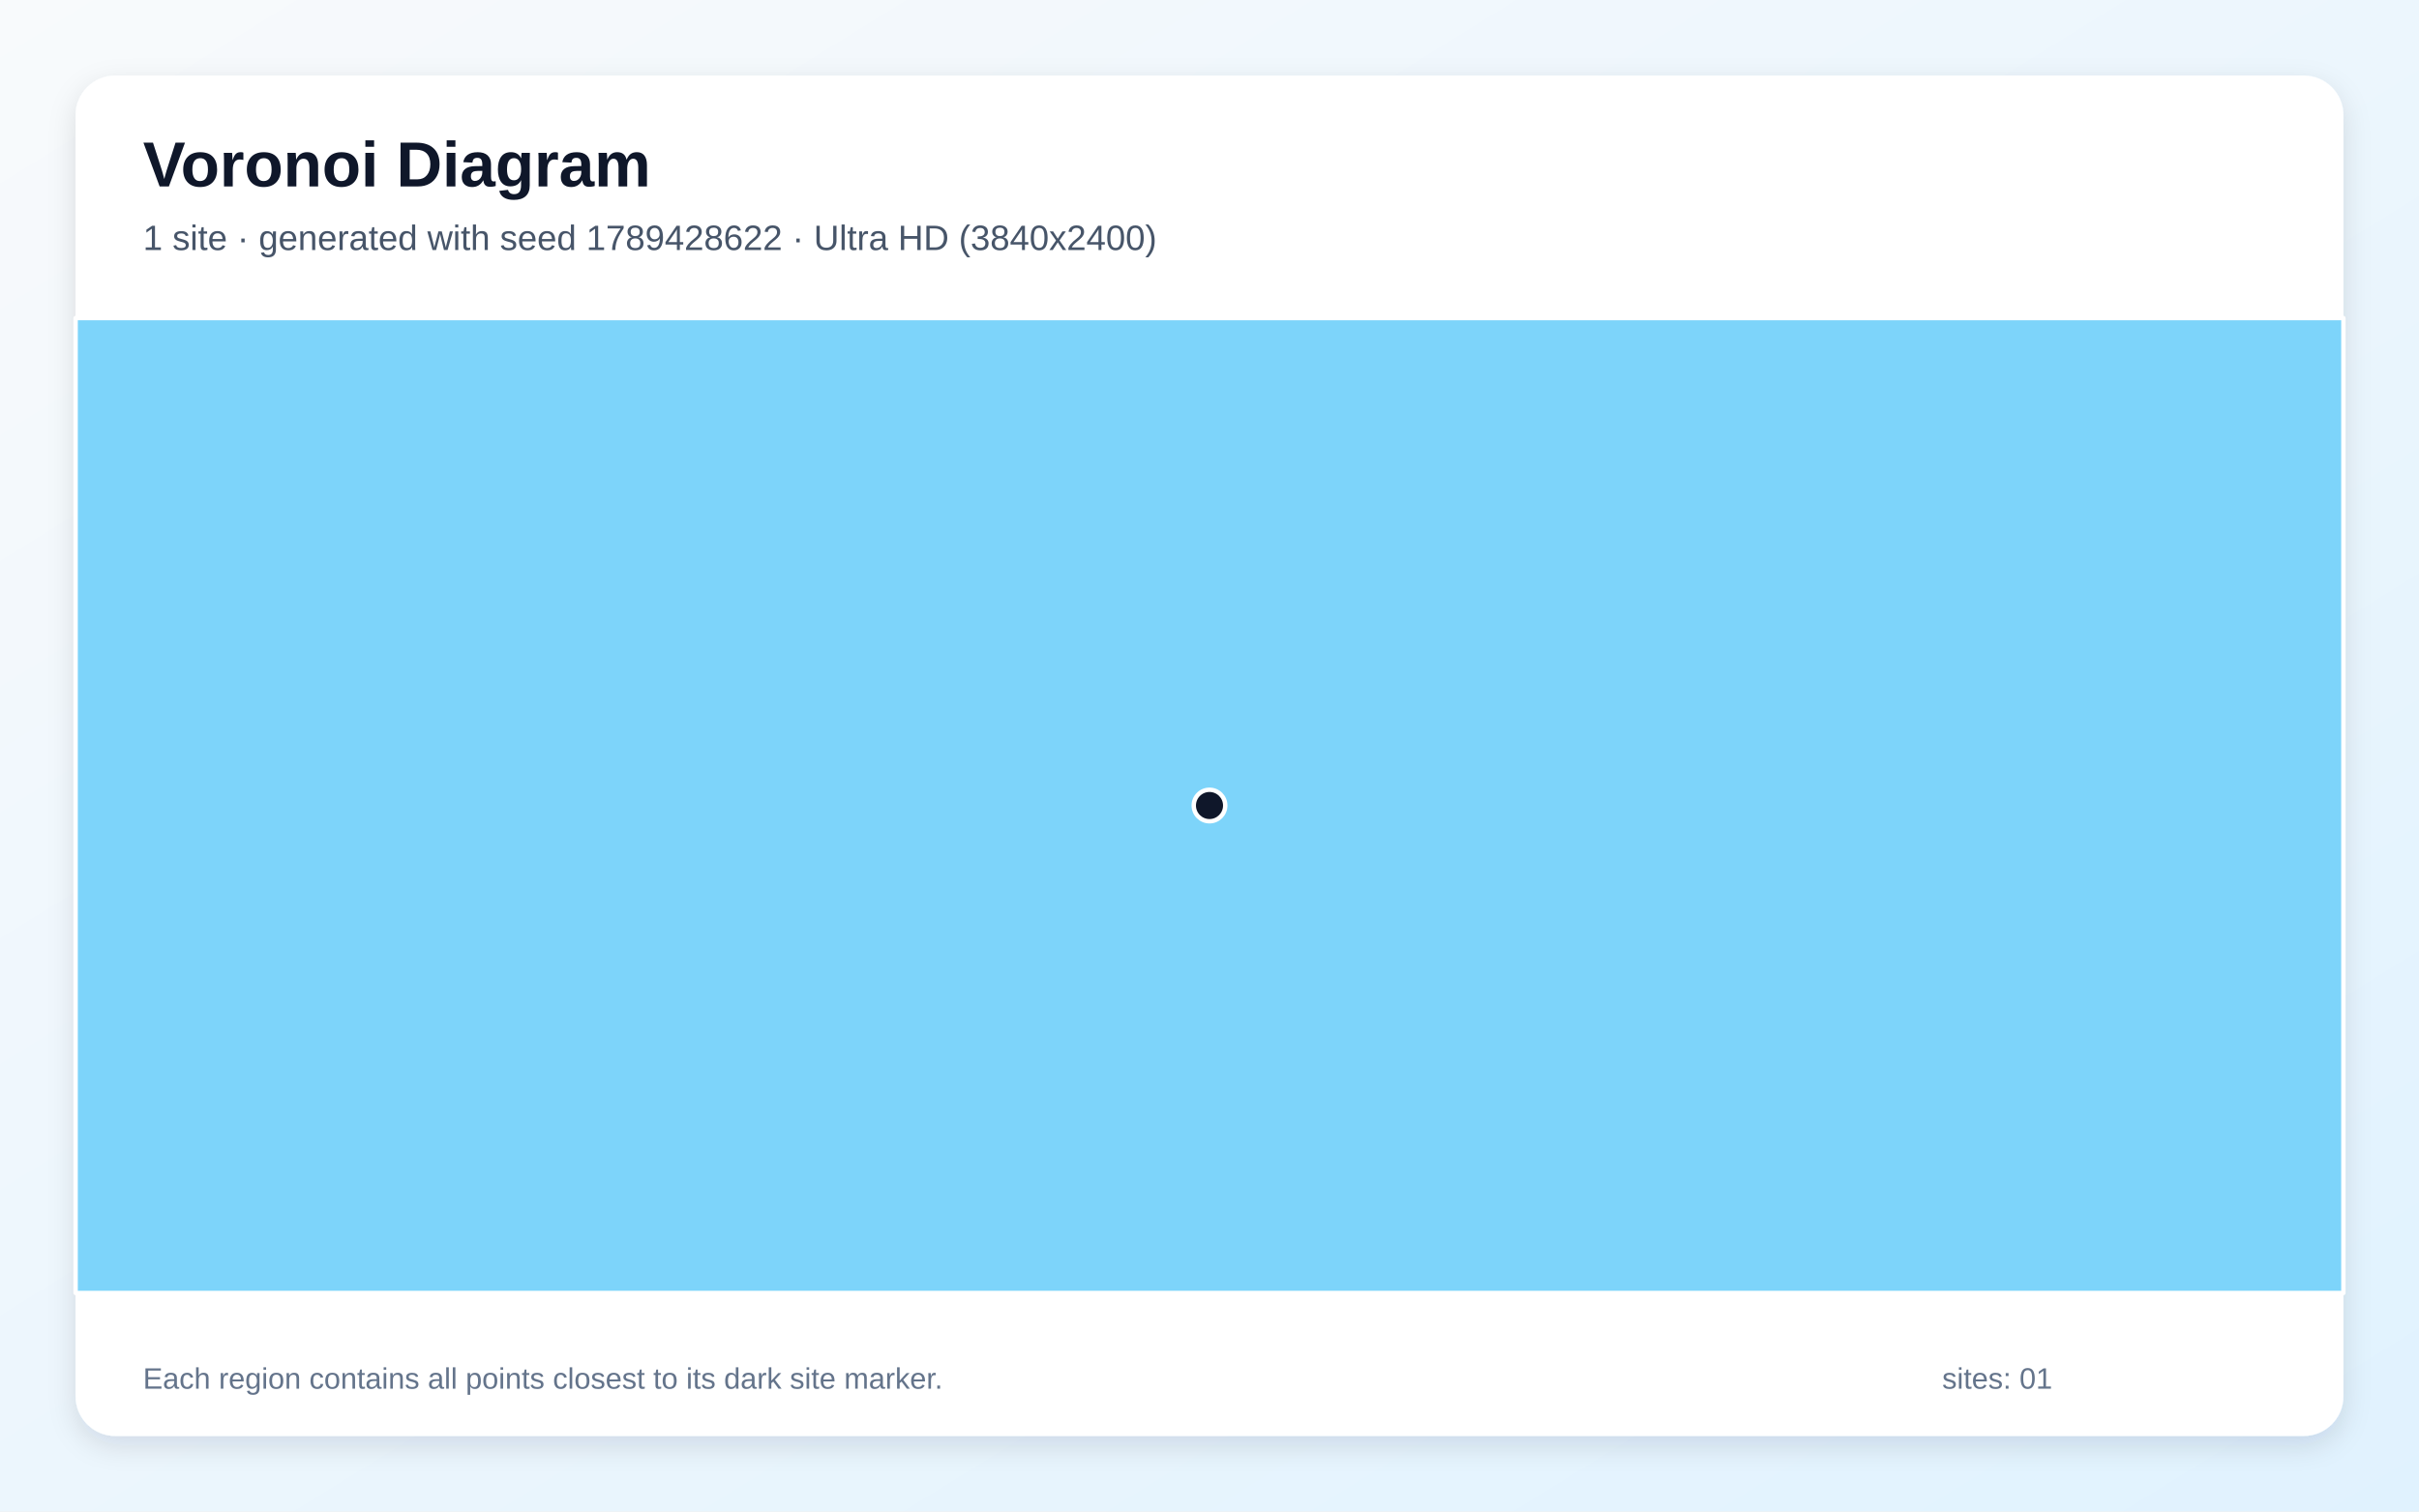
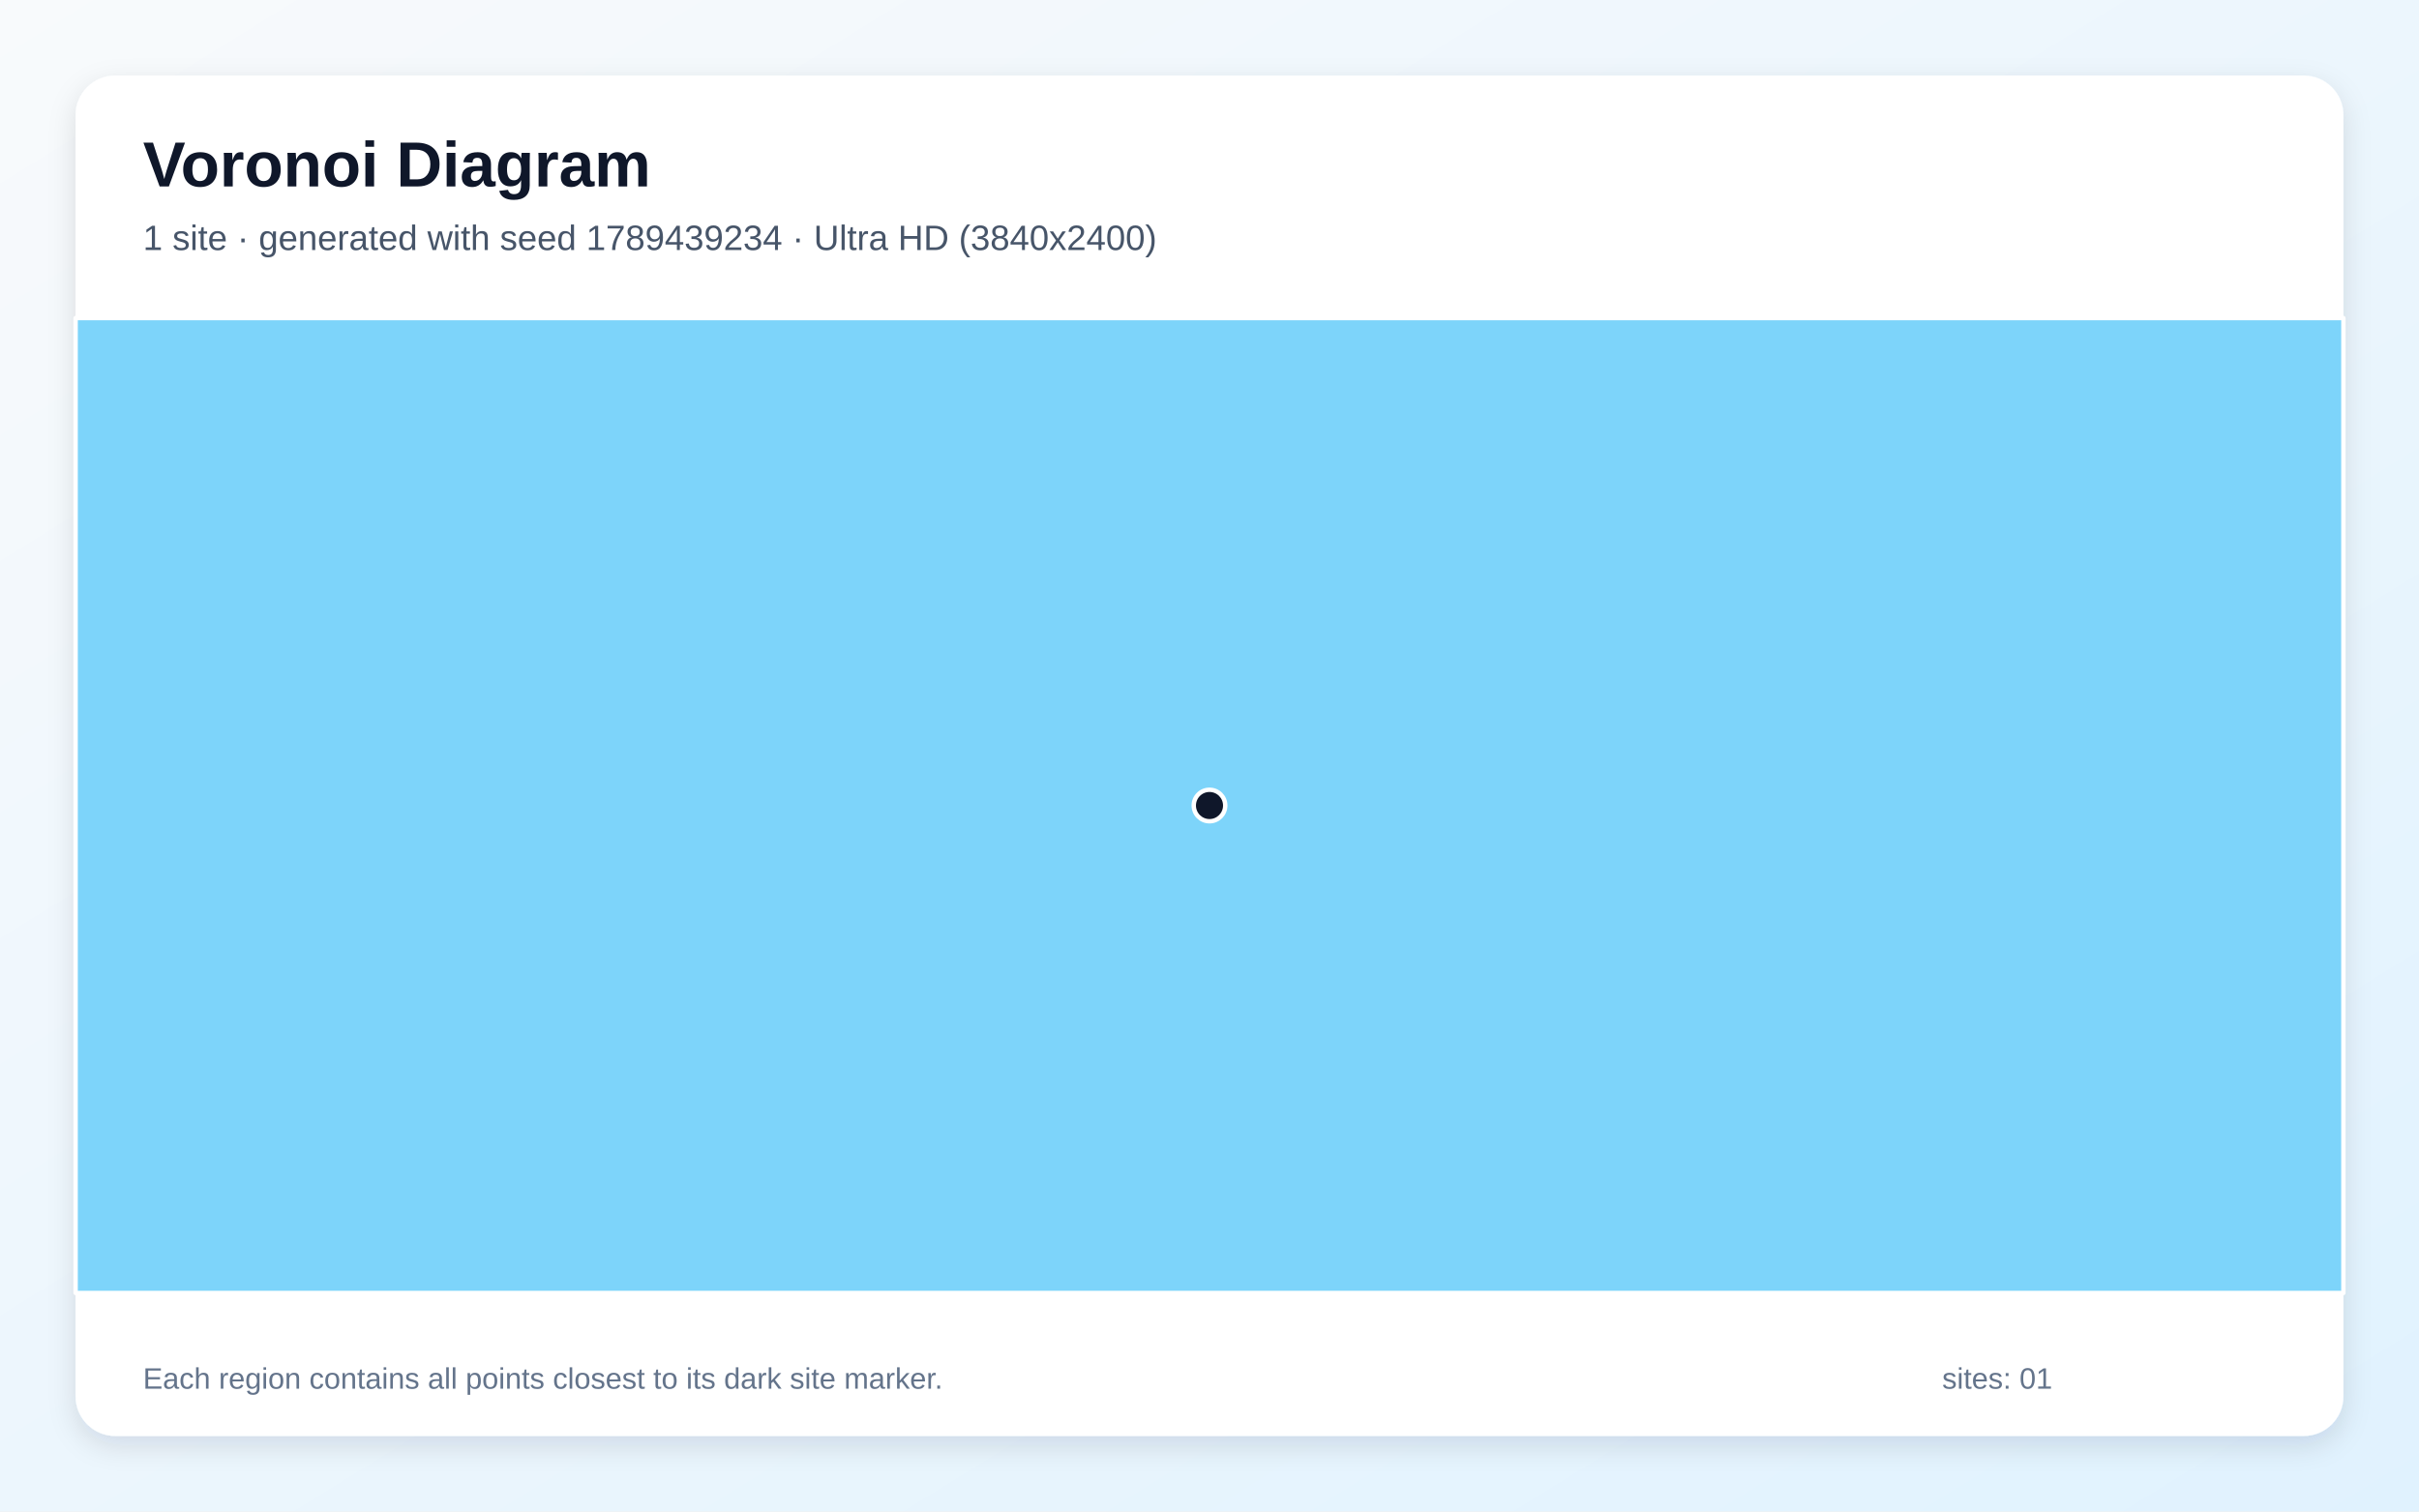
<svg xmlns="http://www.w3.org/2000/svg" width="3840" height="2400" viewBox="0 0 3840 2400" role="img" aria-labelledby="title description">
  <defs>
    <linearGradient id="background" x1="0" y1="0" x2="1" y2="1">
      <stop stop-color="#F8FAFC" />
      <stop offset="1" stop-color="#E0F2FE" />
    </linearGradient>
    <filter id="shadow" x="-5%" y="-5%" width="110%" height="110%">
      <feDropShadow dx="0" dy="15" stdDeviation="22" flood-color="#0F172A" flood-opacity=".12" />
    </filter>
  </defs>
  <rect width="3840" height="2400" fill="url(#background)" />
  <rect x="120" y="120" width="3600" height="2160" rx="63" fill="#FFFFFF" filter="url(#shadow)" />
  <g font-family="Arial, sans-serif">
    <text x="227" y="296" font-size="101" font-weight="700" fill="#0F172A">Voronoi Diagram</text>
-     <text x="227" y="397" font-size="56" fill="#475569">1 site · generated with seed 1789428622 · Ultra HD (3840x2400)</text>
+     <text x="227" y="397" font-size="56" fill="#475569">1 site · generated with seed 1789439234 · Ultra HD (3840x2400)</text>
  </g>
  <g stroke="#FFFFFF" stroke-width="7" stroke-linejoin="round">
    <polygon points="120.0,505.0 3720.0,505.0 3720.0,2053.0 120.0,2053.0" fill="#38BDF8" fill-opacity="0.65" />
  </g>
  <g>
    <circle cx="1920.0" cy="1279.0" r="25" fill="#0F172A" stroke="#FFFFFF" stroke-width="7" />
  </g>
  <g font-family="Arial, sans-serif" font-size="47" fill="#64748B">
    <text x="227" y="2205">Each region contains all points closest to its dark site marker.</text>
    <text x="3083" y="2205">sites: 01</text>
  </g>
</svg>
